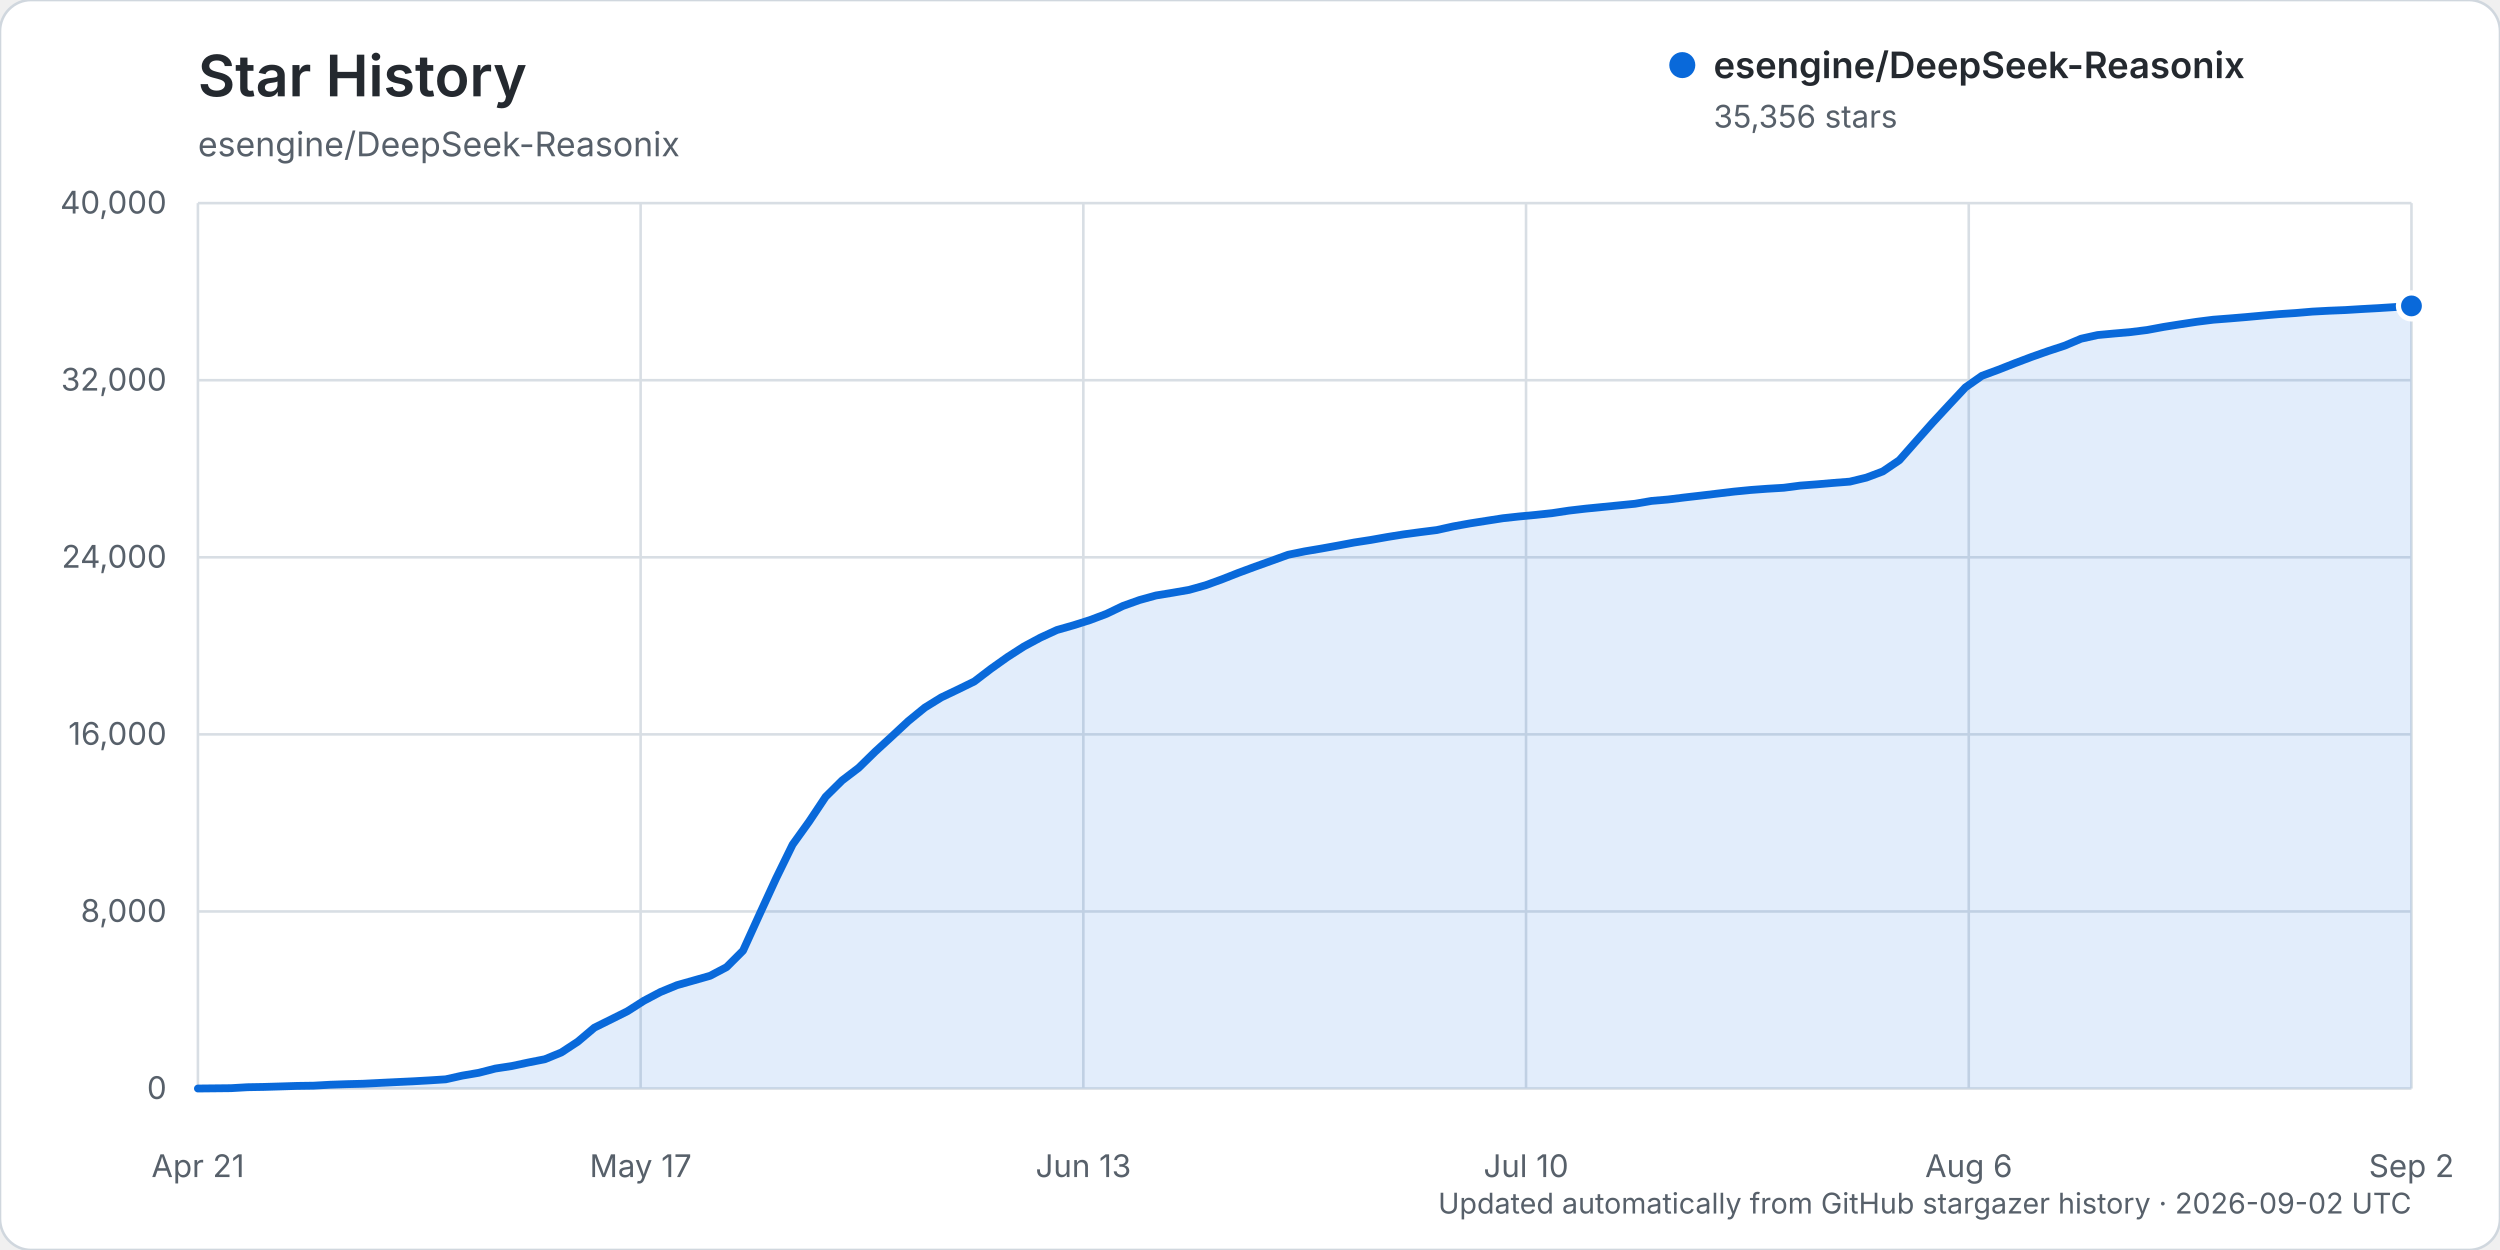
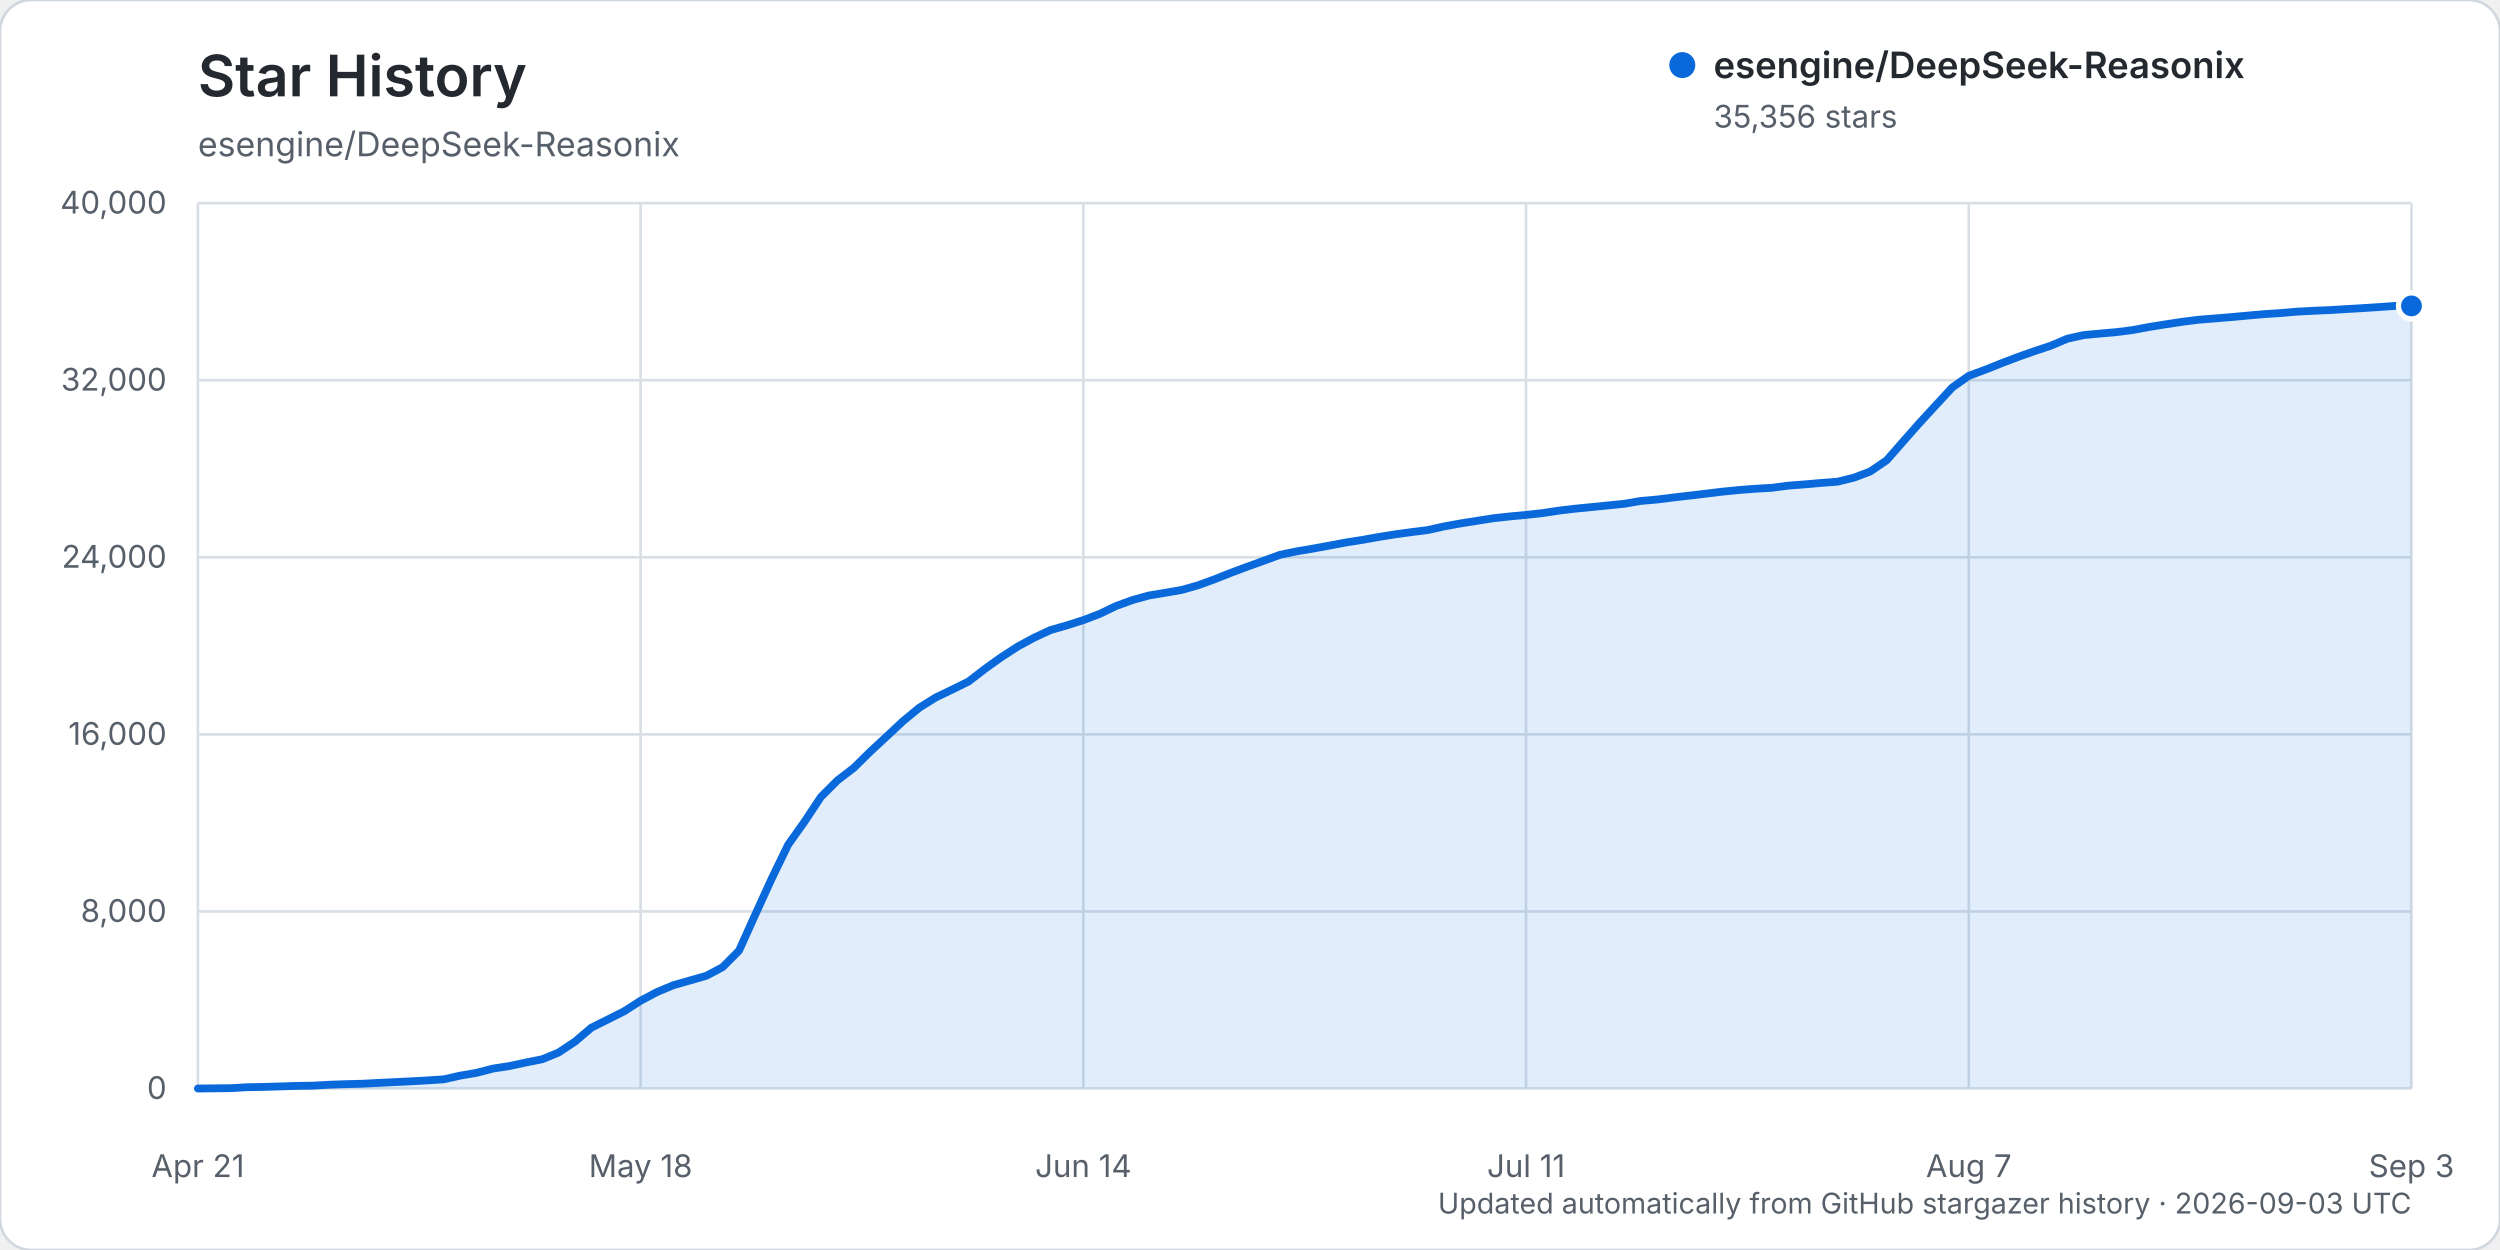
<svg xmlns="http://www.w3.org/2000/svg" width="960" height="480" viewBox="0 0 960 480" role="img" aria-labelledby="title description">
  <rect width="960" height="480" rx="12" fill="#ffffff" stroke="#d0d7de" />
  <text x="76" y="37" fill="#24292f" font-family="-apple-system, BlinkMacSystemFont, 'Segoe UI', sans-serif" font-size="22" font-weight="600">Star History</text>
  <text x="76" y="60" fill="#57606a" font-family="-apple-system, BlinkMacSystemFont, 'Segoe UI', sans-serif" font-size="13">esengine/DeepSeek-Reasonix</text>
  <g font-family="-apple-system, BlinkMacSystemFont, 'Segoe UI', sans-serif">
    <line x1="76" y1="418.00" x2="926" y2="418.00" stroke="#d8dee4" stroke-width="1" />
    <text x="64" y="422.00" text-anchor="end" fill="#57606a" font-size="12">0</text>
    <line x1="76" y1="350.00" x2="926" y2="350.00" stroke="#d8dee4" stroke-width="1" />
    <text x="64" y="354.00" text-anchor="end" fill="#57606a" font-size="12">8,000</text>
    <line x1="76" y1="282.00" x2="926" y2="282.00" stroke="#d8dee4" stroke-width="1" />
    <text x="64" y="286.00" text-anchor="end" fill="#57606a" font-size="12">16,000</text>
    <line x1="76" y1="214.00" x2="926" y2="214.00" stroke="#d8dee4" stroke-width="1" />
    <text x="64" y="218.00" text-anchor="end" fill="#57606a" font-size="12">24,000</text>
    <line x1="76" y1="146.00" x2="926" y2="146.00" stroke="#d8dee4" stroke-width="1" />
    <text x="64" y="150.00" text-anchor="end" fill="#57606a" font-size="12">32,000</text>
    <line x1="76" y1="78.00" x2="926" y2="78.00" stroke="#d8dee4" stroke-width="1" />
    <text x="64" y="82.00" text-anchor="end" fill="#57606a" font-size="12">40,000</text>
    <line x1="76.00" y1="78" x2="76.00" y2="418" stroke="#d8dee4" stroke-width="1" />
    <text x="76.00" y="452" text-anchor="middle" fill="#57606a" font-size="12">Apr 21</text>
    <line x1="246.00" y1="78" x2="246.00" y2="418" stroke="#d8dee4" stroke-width="1" />
-     <text x="246.00" y="452" text-anchor="middle" fill="#57606a" font-size="12">May 17</text>
+     <text x="246.00" y="452" text-anchor="middle" fill="#57606a" font-size="12">May 18</text>
    <line x1="416.00" y1="78" x2="416.00" y2="418" stroke="#d8dee4" stroke-width="1" />
-     <text x="416.00" y="452" text-anchor="middle" fill="#57606a" font-size="12">Jun 13</text>
+     <text x="416.00" y="452" text-anchor="middle" fill="#57606a" font-size="12">Jun 14</text>
    <line x1="586.00" y1="78" x2="586.00" y2="418" stroke="#d8dee4" stroke-width="1" />
-     <text x="586.00" y="452" text-anchor="middle" fill="#57606a" font-size="12">Jul 10</text>
+     <text x="586.00" y="452" text-anchor="middle" fill="#57606a" font-size="12">Jul 11</text>
    <line x1="756.00" y1="78" x2="756.00" y2="418" stroke="#d8dee4" stroke-width="1" />
-     <text x="756.00" y="452" text-anchor="middle" fill="#57606a" font-size="12">Aug 6</text>
+     <text x="756.00" y="452" text-anchor="middle" fill="#57606a" font-size="12">Aug 7</text>
    <line x1="926.00" y1="78" x2="926.00" y2="418" stroke="#d8dee4" stroke-width="1" />
-     <text x="926.00" y="452" text-anchor="middle" fill="#57606a" font-size="12">Sep 2</text>
-     <path d="M76.00,417.99 L88.69,417.86 L95.03,417.49 L101.37,417.38 L107.72,417.19 L114.06,416.99 L120.40,416.90 L126.75,416.54 L133.09,416.32 L139.43,416.16 L145.78,415.84 L152.12,415.53 L158.46,415.23 L164.81,414.87 L171.15,414.46 L177.49,413.04 L183.84,411.96 L190.18,410.33 L196.52,409.36 L202.87,408.00 L209.21,406.75 L215.55,404.15 L221.90,399.98 L228.24,394.62 L234.58,391.48 L240.93,388.32 L247.27,384.28 L253.61,380.93 L259.96,378.31 L266.30,376.52 L272.64,374.72 L278.99,371.39 L285.33,365.05 L291.67,351.10 L298.01,337.31 L304.36,324.32 L310.70,315.49 L317.04,305.97 L323.39,299.68 L329.73,294.85 L336.07,288.64 L342.42,282.82 L348.76,276.92 L355.10,271.74 L361.45,267.81 L367.79,264.79 L374.13,261.69 L380.48,256.84 L386.82,252.34 L393.16,248.26 L399.51,244.85 L405.85,241.93 L412.19,240.12 L418.54,238.11 L424.88,235.72 L431.22,232.68 L437.57,230.41 L443.91,228.66 L450.25,227.62 L456.60,226.52 L462.94,224.74 L469.28,222.44 L475.63,219.94 L481.97,217.60 L488.31,215.33 L494.66,213.03 L501.00,211.73 L507.34,210.66 L513.69,209.51 L520.03,208.32 L526.37,207.34 L532.72,206.21 L539.06,205.19 L545.40,204.34 L551.75,203.54 L558.09,202.13 L564.43,200.99 L570.78,199.99 L577.12,199.00 L583.46,198.31 L589.81,197.71 L596.15,197.03 L602.49,196.07 L608.84,195.33 L615.18,194.70 L621.52,194.07 L627.87,193.44 L634.21,192.35 L640.55,191.81 L646.90,191.02 L653.24,190.29 L659.58,189.53 L665.93,188.77 L672.27,188.15 L678.61,187.68 L684.96,187.30 L691.30,186.47 L697.64,185.99 L703.99,185.44 L710.33,184.95 L716.67,183.41 L723.01,181.02 L729.36,176.71 L735.70,169.52 L742.04,162.38 L748.39,155.53 L754.73,148.75 L761.07,144.30 L767.42,141.96 L773.76,139.46 L780.10,137.07 L786.45,134.83 L792.79,132.75 L799.13,130.07 L805.48,128.66 L811.82,128.07 L818.16,127.52 L824.51,126.72 L830.85,125.54 L837.19,124.53 L843.54,123.57 L849.88,122.77 L856.22,122.28 L862.57,121.75 L868.91,121.17 L875.25,120.62 L881.60,120.20 L887.94,119.66 L894.28,119.32 L900.63,119.06 L906.97,118.67 L913.31,118.32 L919.66,117.91 L926.00,117.47 L926.00,418.00 L76.00,418.00 Z" fill="#0969da" opacity="0.12" />
-     <path d="M76.00,417.99 L88.69,417.86 L95.03,417.49 L101.37,417.38 L107.72,417.19 L114.06,416.99 L120.40,416.90 L126.75,416.54 L133.09,416.32 L139.43,416.16 L145.78,415.84 L152.12,415.53 L158.46,415.23 L164.81,414.87 L171.15,414.46 L177.49,413.04 L183.84,411.96 L190.18,410.33 L196.52,409.36 L202.87,408.00 L209.21,406.75 L215.55,404.15 L221.90,399.98 L228.24,394.62 L234.58,391.48 L240.93,388.32 L247.27,384.28 L253.61,380.93 L259.96,378.31 L266.30,376.52 L272.64,374.72 L278.99,371.39 L285.33,365.05 L291.67,351.10 L298.01,337.31 L304.36,324.32 L310.70,315.49 L317.04,305.97 L323.39,299.68 L329.73,294.85 L336.07,288.64 L342.42,282.82 L348.76,276.92 L355.10,271.74 L361.45,267.81 L367.79,264.79 L374.13,261.69 L380.48,256.84 L386.82,252.34 L393.16,248.26 L399.51,244.85 L405.85,241.93 L412.19,240.12 L418.54,238.11 L424.88,235.72 L431.22,232.68 L437.57,230.41 L443.91,228.66 L450.25,227.62 L456.60,226.52 L462.94,224.74 L469.28,222.44 L475.63,219.94 L481.97,217.60 L488.31,215.33 L494.66,213.03 L501.00,211.73 L507.34,210.66 L513.69,209.51 L520.03,208.32 L526.37,207.34 L532.72,206.21 L539.06,205.19 L545.40,204.34 L551.75,203.54 L558.09,202.13 L564.43,200.99 L570.78,199.99 L577.12,199.00 L583.46,198.31 L589.81,197.71 L596.15,197.03 L602.49,196.07 L608.84,195.33 L615.18,194.70 L621.52,194.07 L627.87,193.44 L634.21,192.35 L640.55,191.81 L646.90,191.02 L653.24,190.29 L659.58,189.53 L665.93,188.77 L672.27,188.15 L678.61,187.68 L684.96,187.30 L691.30,186.47 L697.64,185.99 L703.99,185.44 L710.33,184.95 L716.67,183.41 L723.01,181.02 L729.36,176.71 L735.70,169.52 L742.04,162.38 L748.39,155.53 L754.73,148.75 L761.07,144.30 L767.42,141.96 L773.76,139.46 L780.10,137.07 L786.45,134.83 L792.79,132.75 L799.13,130.07 L805.48,128.66 L811.82,128.07 L818.16,127.52 L824.51,126.72 L830.85,125.54 L837.19,124.53 L843.54,123.57 L849.88,122.77 L856.22,122.28 L862.57,121.75 L868.91,121.17 L875.25,120.62 L881.60,120.20 L887.94,119.66 L894.28,119.32 L900.63,119.06 L906.97,118.67 L913.31,118.32 L919.66,117.91 L926.00,117.47" fill="none" stroke="#0969da" stroke-width="3" stroke-linecap="round" stroke-linejoin="round" />
+     <text x="926.00" y="452" text-anchor="middle" fill="#57606a" font-size="12">Sep 3</text>
+     <path d="M76.00,417.99 L88.59,417.86 L94.89,417.49 L101.19,417.38 L107.48,417.19 L113.78,416.99 L120.07,416.90 L126.37,416.54 L132.67,416.32 L138.96,416.16 L145.26,415.84 L151.56,415.53 L157.85,415.23 L164.15,414.87 L170.44,414.46 L176.74,413.04 L183.04,411.96 L189.33,410.33 L195.63,409.36 L201.93,408.00 L208.22,406.75 L214.52,404.15 L220.81,399.98 L227.11,394.62 L233.41,391.48 L239.70,388.32 L246.00,384.28 L252.30,380.93 L258.59,378.31 L264.89,376.52 L271.19,374.72 L277.48,371.39 L283.78,365.05 L290.07,351.10 L296.37,337.31 L302.67,324.33 L308.96,315.50 L315.26,305.98 L321.56,299.69 L327.85,294.86 L334.15,288.65 L340.44,282.83 L346.74,276.93 L353.04,271.75 L359.33,267.82 L365.63,264.80 L371.93,261.70 L378.22,256.85 L384.52,252.34 L390.81,248.27 L397.11,244.86 L403.41,241.94 L409.70,240.13 L416.00,238.12 L422.30,235.73 L428.59,232.69 L434.89,230.41 L441.19,228.67 L447.48,227.63 L453.78,226.53 L460.07,224.75 L466.37,222.45 L472.67,219.95 L478.96,217.61 L485.26,215.33 L491.56,213.04 L497.85,211.74 L504.15,210.67 L510.44,209.52 L516.74,208.33 L523.04,207.34 L529.33,206.22 L535.63,205.20 L541.93,204.34 L548.22,203.55 L554.52,202.14 L560.81,201.00 L567.11,200.00 L573.41,199.01 L579.70,198.32 L586.00,197.72 L592.30,197.03 L598.59,196.08 L604.89,195.33 L611.19,194.71 L617.48,194.08 L623.78,193.45 L630.07,192.36 L636.37,191.81 L642.67,191.02 L648.96,190.30 L655.26,189.54 L661.56,188.78 L667.85,188.16 L674.15,187.68 L680.44,187.31 L686.74,186.48 L693.04,186.00 L699.33,185.45 L705.63,184.96 L711.93,183.42 L718.22,181.03 L724.52,176.72 L730.81,169.53 L737.11,162.40 L743.41,155.55 L749.70,148.77 L756.00,144.32 L762.30,141.98 L768.59,139.48 L774.89,137.08 L781.19,134.85 L787.48,132.77 L793.78,130.09 L800.07,128.68 L806.37,128.09 L812.67,127.54 L818.96,126.74 L825.26,125.56 L831.56,124.55 L837.85,123.59 L844.15,122.79 L850.44,122.29 L856.74,121.77 L863.04,121.19 L869.33,120.64 L875.63,120.22 L881.93,119.68 L888.22,119.34 L894.52,119.08 L900.81,118.69 L907.11,118.33 L913.41,117.92 L919.70,117.47 L926.00,117.47 L926.00,418.00 L76.00,418.00 Z" fill="#0969da" opacity="0.12" />
+     <path d="M76.00,417.99 L88.59,417.86 L94.89,417.49 L101.19,417.38 L107.48,417.19 L113.78,416.99 L120.07,416.90 L126.37,416.54 L132.67,416.32 L138.96,416.16 L145.26,415.84 L151.56,415.53 L157.85,415.23 L164.15,414.87 L170.44,414.46 L176.74,413.04 L183.04,411.96 L189.33,410.33 L195.63,409.36 L201.93,408.00 L208.22,406.75 L214.52,404.15 L220.81,399.98 L227.11,394.62 L233.41,391.48 L239.70,388.32 L246.00,384.28 L252.30,380.93 L258.59,378.31 L264.89,376.52 L271.19,374.72 L277.48,371.39 L283.78,365.05 L290.07,351.10 L296.37,337.31 L302.67,324.33 L308.96,315.50 L315.26,305.98 L321.56,299.69 L327.85,294.86 L334.15,288.65 L340.44,282.83 L346.74,276.93 L353.04,271.75 L359.33,267.82 L365.63,264.80 L371.93,261.70 L378.22,256.85 L384.52,252.34 L390.81,248.27 L397.11,244.86 L403.41,241.94 L409.70,240.13 L416.00,238.12 L422.30,235.73 L428.59,232.69 L434.89,230.41 L441.19,228.67 L447.48,227.63 L453.78,226.53 L460.07,224.75 L466.37,222.45 L472.67,219.95 L478.96,217.61 L485.26,215.33 L491.56,213.04 L497.85,211.74 L504.15,210.67 L510.44,209.52 L516.74,208.33 L523.04,207.34 L529.33,206.22 L535.63,205.20 L541.93,204.34 L548.22,203.55 L554.52,202.14 L560.81,201.00 L567.11,200.00 L573.41,199.01 L579.70,198.32 L586.00,197.72 L592.30,197.03 L598.59,196.08 L604.89,195.33 L611.19,194.71 L617.48,194.08 L623.78,193.45 L630.07,192.36 L636.37,191.81 L642.67,191.02 L648.96,190.30 L655.26,189.54 L661.56,188.78 L667.85,188.16 L674.15,187.68 L680.44,187.31 L686.74,186.48 L693.04,186.00 L699.33,185.45 L705.63,184.96 L711.93,183.42 L718.22,181.03 L724.52,176.72 L730.81,169.53 L737.11,162.40 L743.41,155.55 L749.70,148.77 L756.00,144.32 L762.30,141.98 L768.59,139.48 L774.89,137.08 L781.19,134.85 L787.48,132.77 L793.78,130.09 L800.07,128.68 L806.37,128.09 L812.67,127.54 L818.96,126.74 L825.26,125.56 L831.56,124.55 L837.85,123.59 L844.15,122.79 L850.44,122.29 L856.74,121.77 L863.04,121.19 L869.33,120.64 L875.63,120.22 L881.93,119.68 L888.22,119.34 L894.52,119.08 L900.81,118.69 L907.11,118.33 L913.41,117.92 L919.70,117.47 L926.00,117.47" fill="none" stroke="#0969da" stroke-width="3" stroke-linecap="round" stroke-linejoin="round" />
    <circle cx="926.00" cy="117.47" r="5" fill="#0969da" stroke="#ffffff" stroke-width="2" />
    <g transform="translate(646, 25)">
      <circle cx="0" cy="0" r="5" fill="#0969da" />
      <text x="12" y="5" fill="#24292f" font-size="14" font-weight="600">esengine/DeepSeek-Reasonix</text>
      <text x="12" y="24" fill="#57606a" font-size="12">35,356 stars</text>
    </g>
-     <text x="926" y="466" text-anchor="end" fill="#57606a" font-size="11">Updated automatically from GitHub stargazer history · 2026-09-02 UTC</text>
+     <text x="926" y="466" text-anchor="end" fill="#57606a" font-size="11">Updated automatically from GitHub stargazer history · 2026-09-03 UTC</text>
  </g>
</svg>
